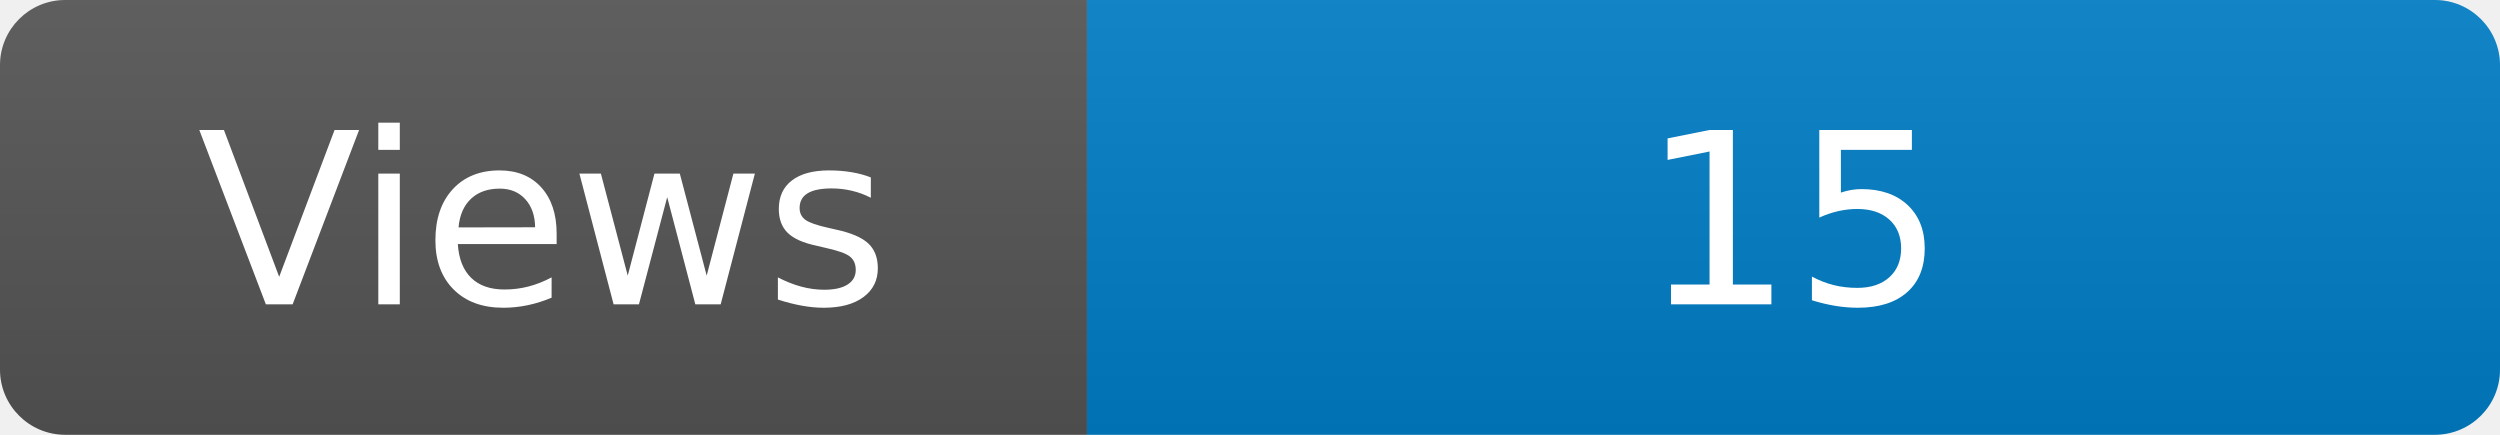
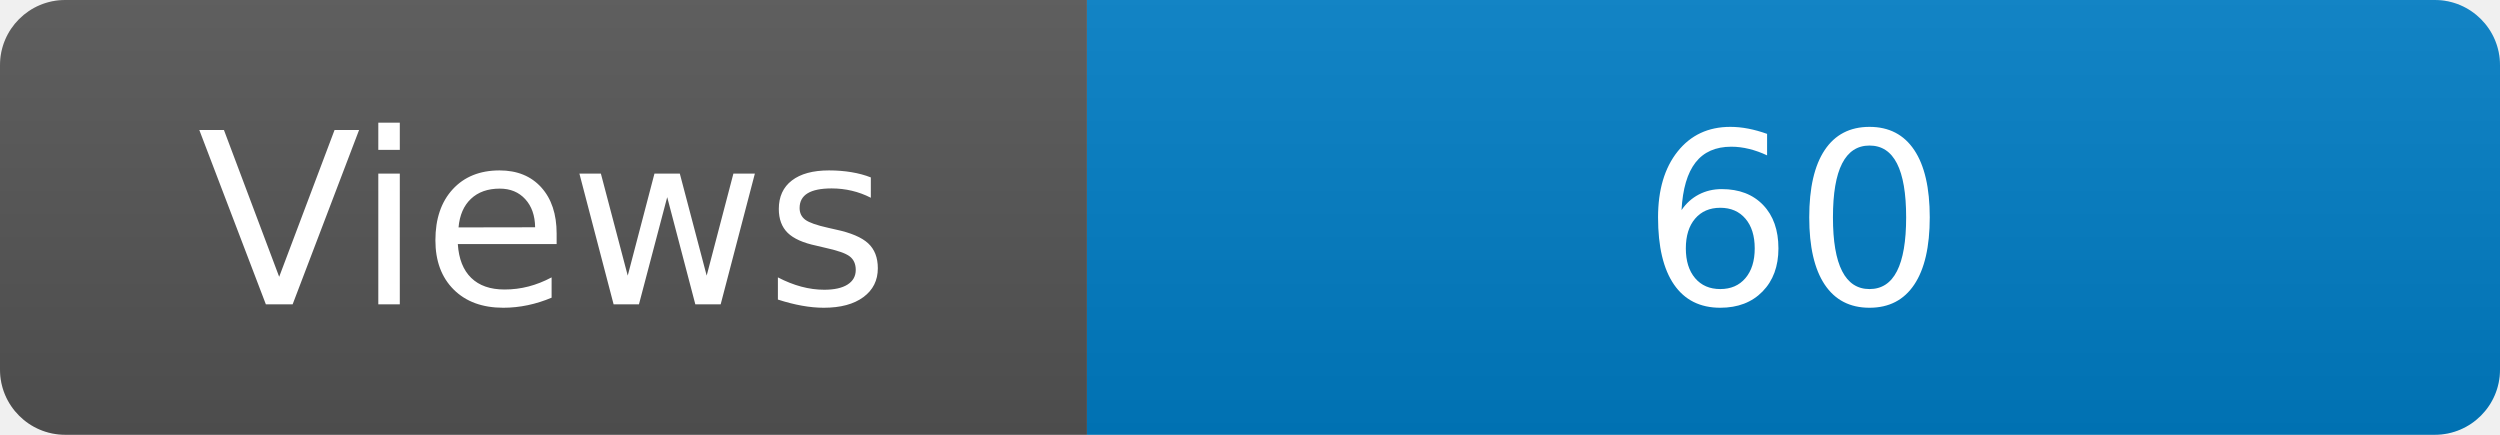
<svg xmlns="http://www.w3.org/2000/svg" width="115" height="20" role="img" aria-label="Maintained?: yes">
  <linearGradient id="s" x2="0" y2="100%">
    <stop offset="0" stop-color="#bbb" stop-opacity=".1" />
    <stop offset="1" stop-opacity=".1" />
  </linearGradient>
  <clipPath id="r">
    <rect width="115" height="20" rx="3" fill="#fff" />
  </clipPath>
  <g clip-path="url(#r)">
    <rect width="50" height="20" fill="#555" />
    <rect x="50" width="160" height="20" fill="#007ec6" />
    <rect width="115" height="20" fill="url(#s)" />
  </g>
  <g fill="#fff" text-anchor="middle" font-family="Verdana,Geneva,DejaVu Sans,sans-serif" font-size="110">
    <text x="250" y="140" transform="scale(.1)" fill="#fff">Views</text>
-     <text x="825" y="140" transform="scale(.1)" fill="#fff">15</text>
+     <text x="825" y="140" transform="scale(.1)" fill="#fff">60</text>
  </g>
</svg>
